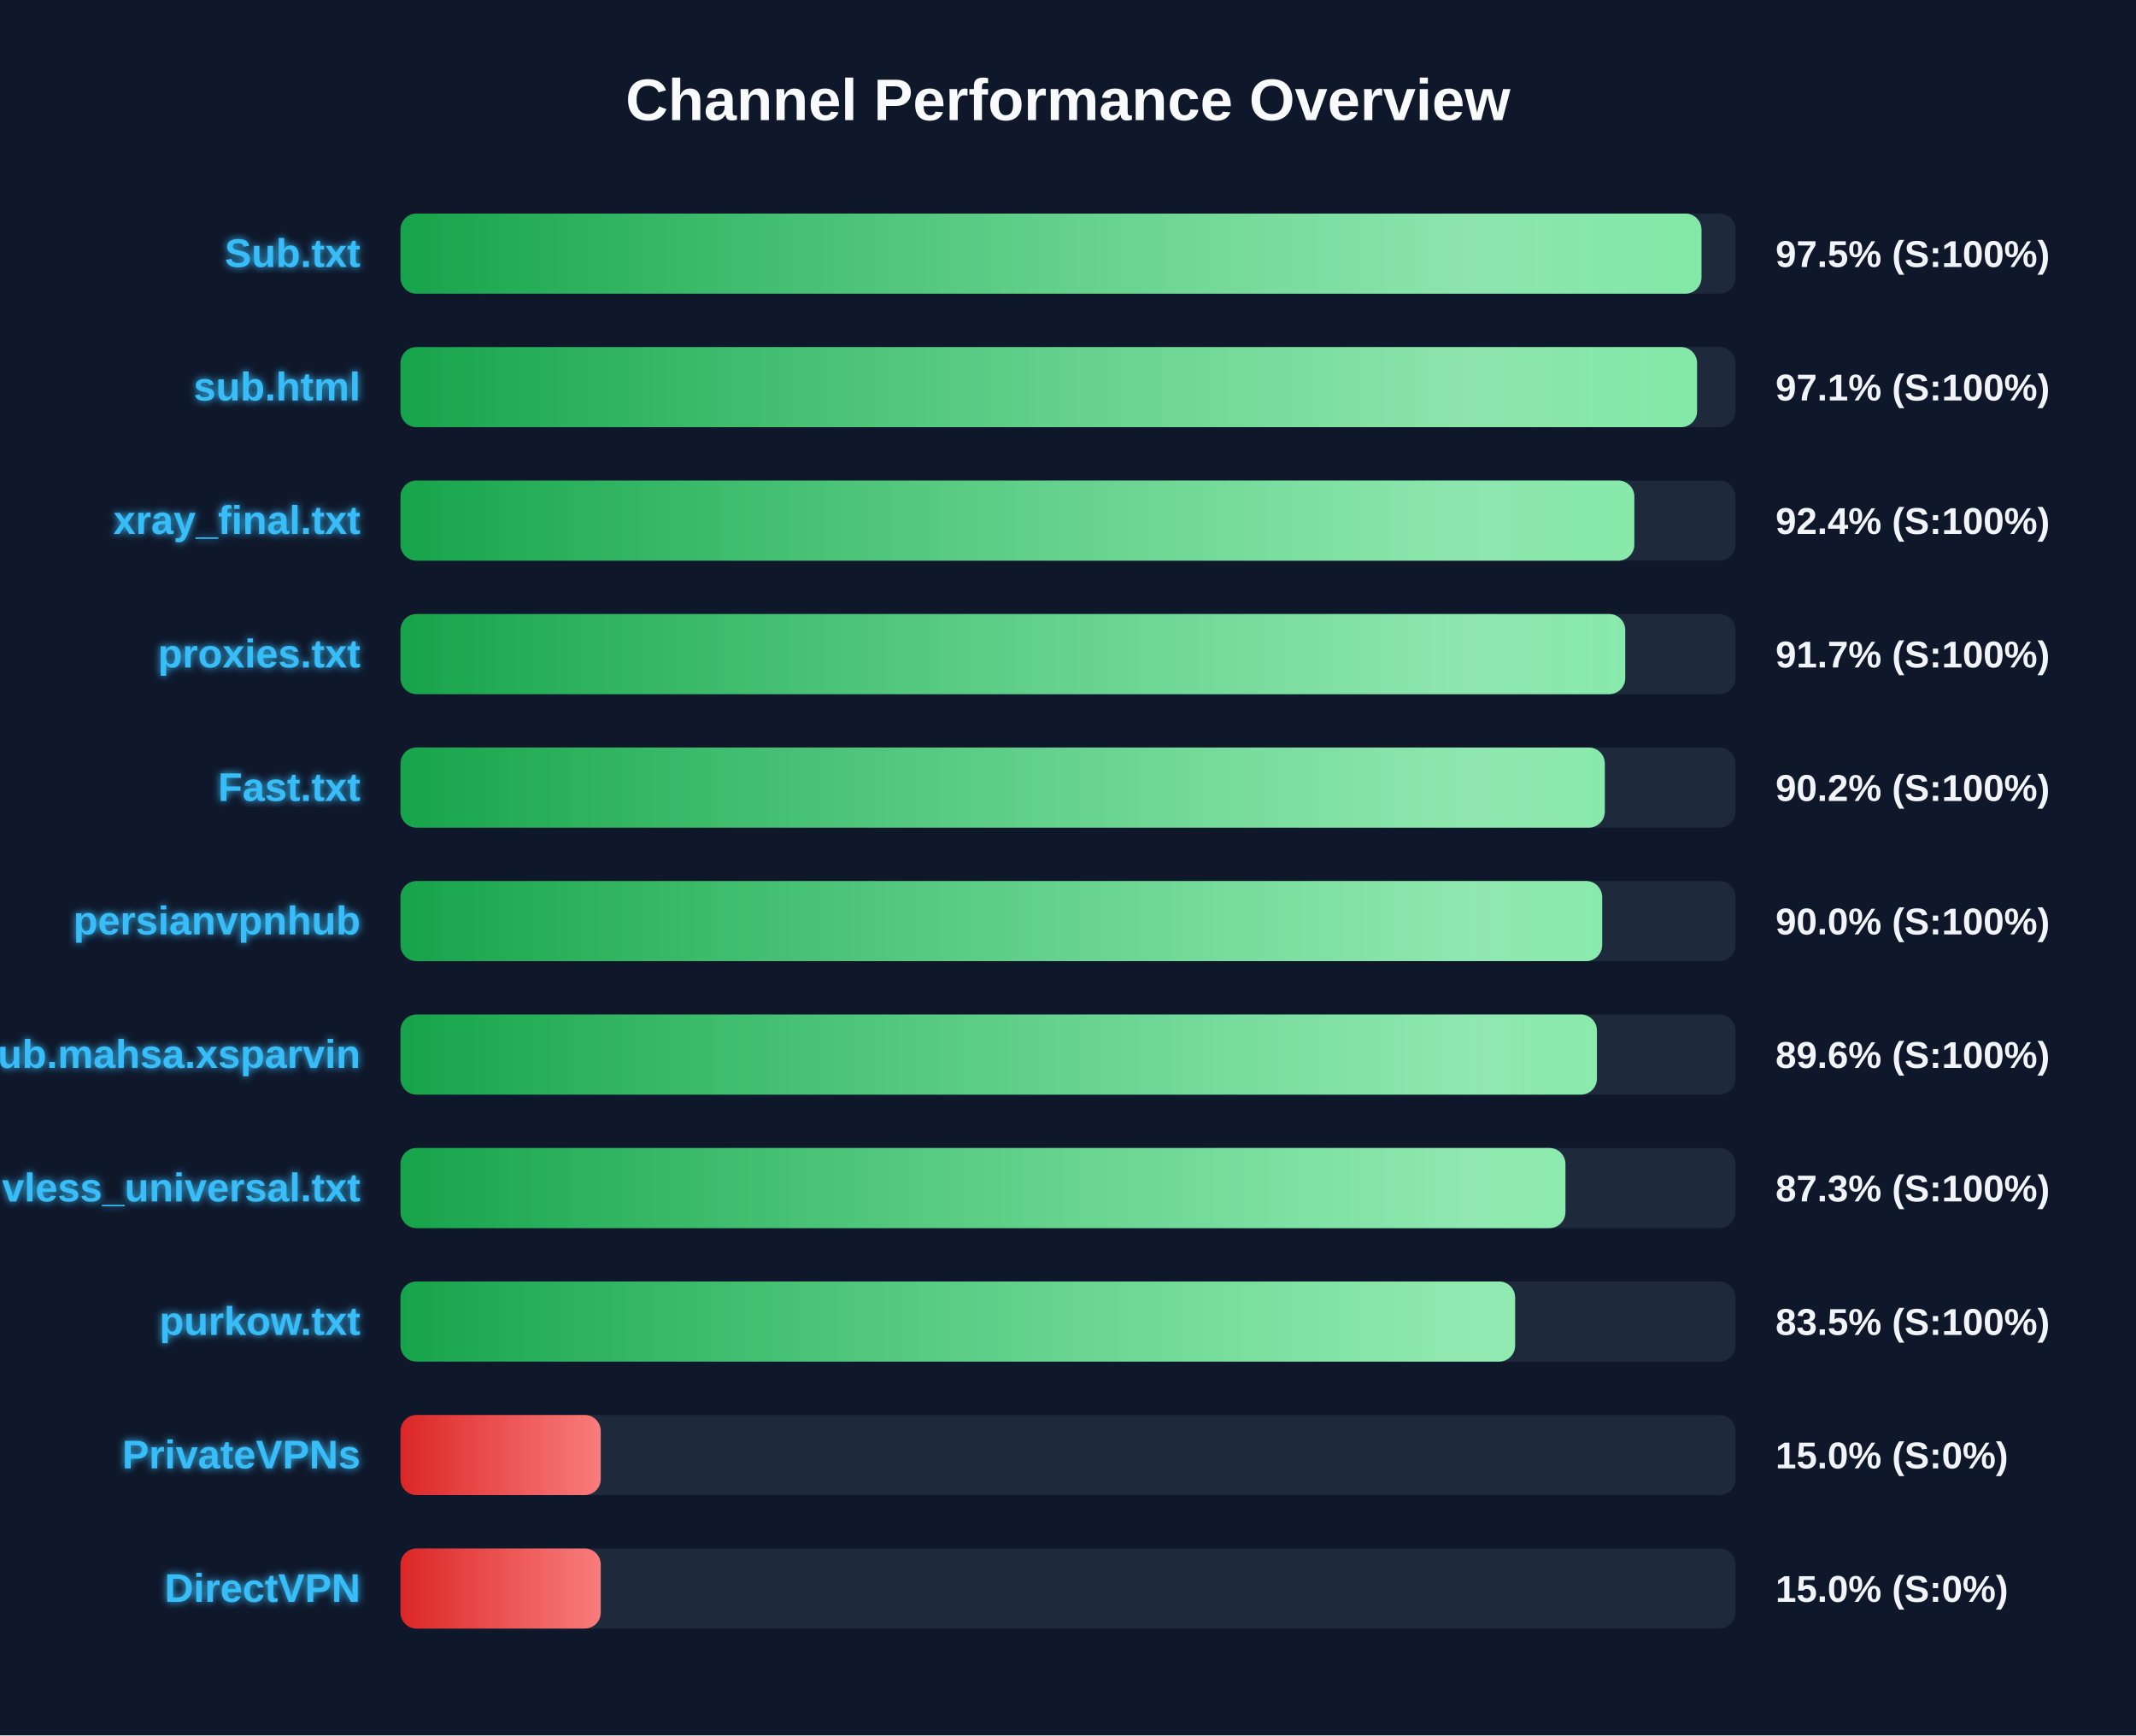
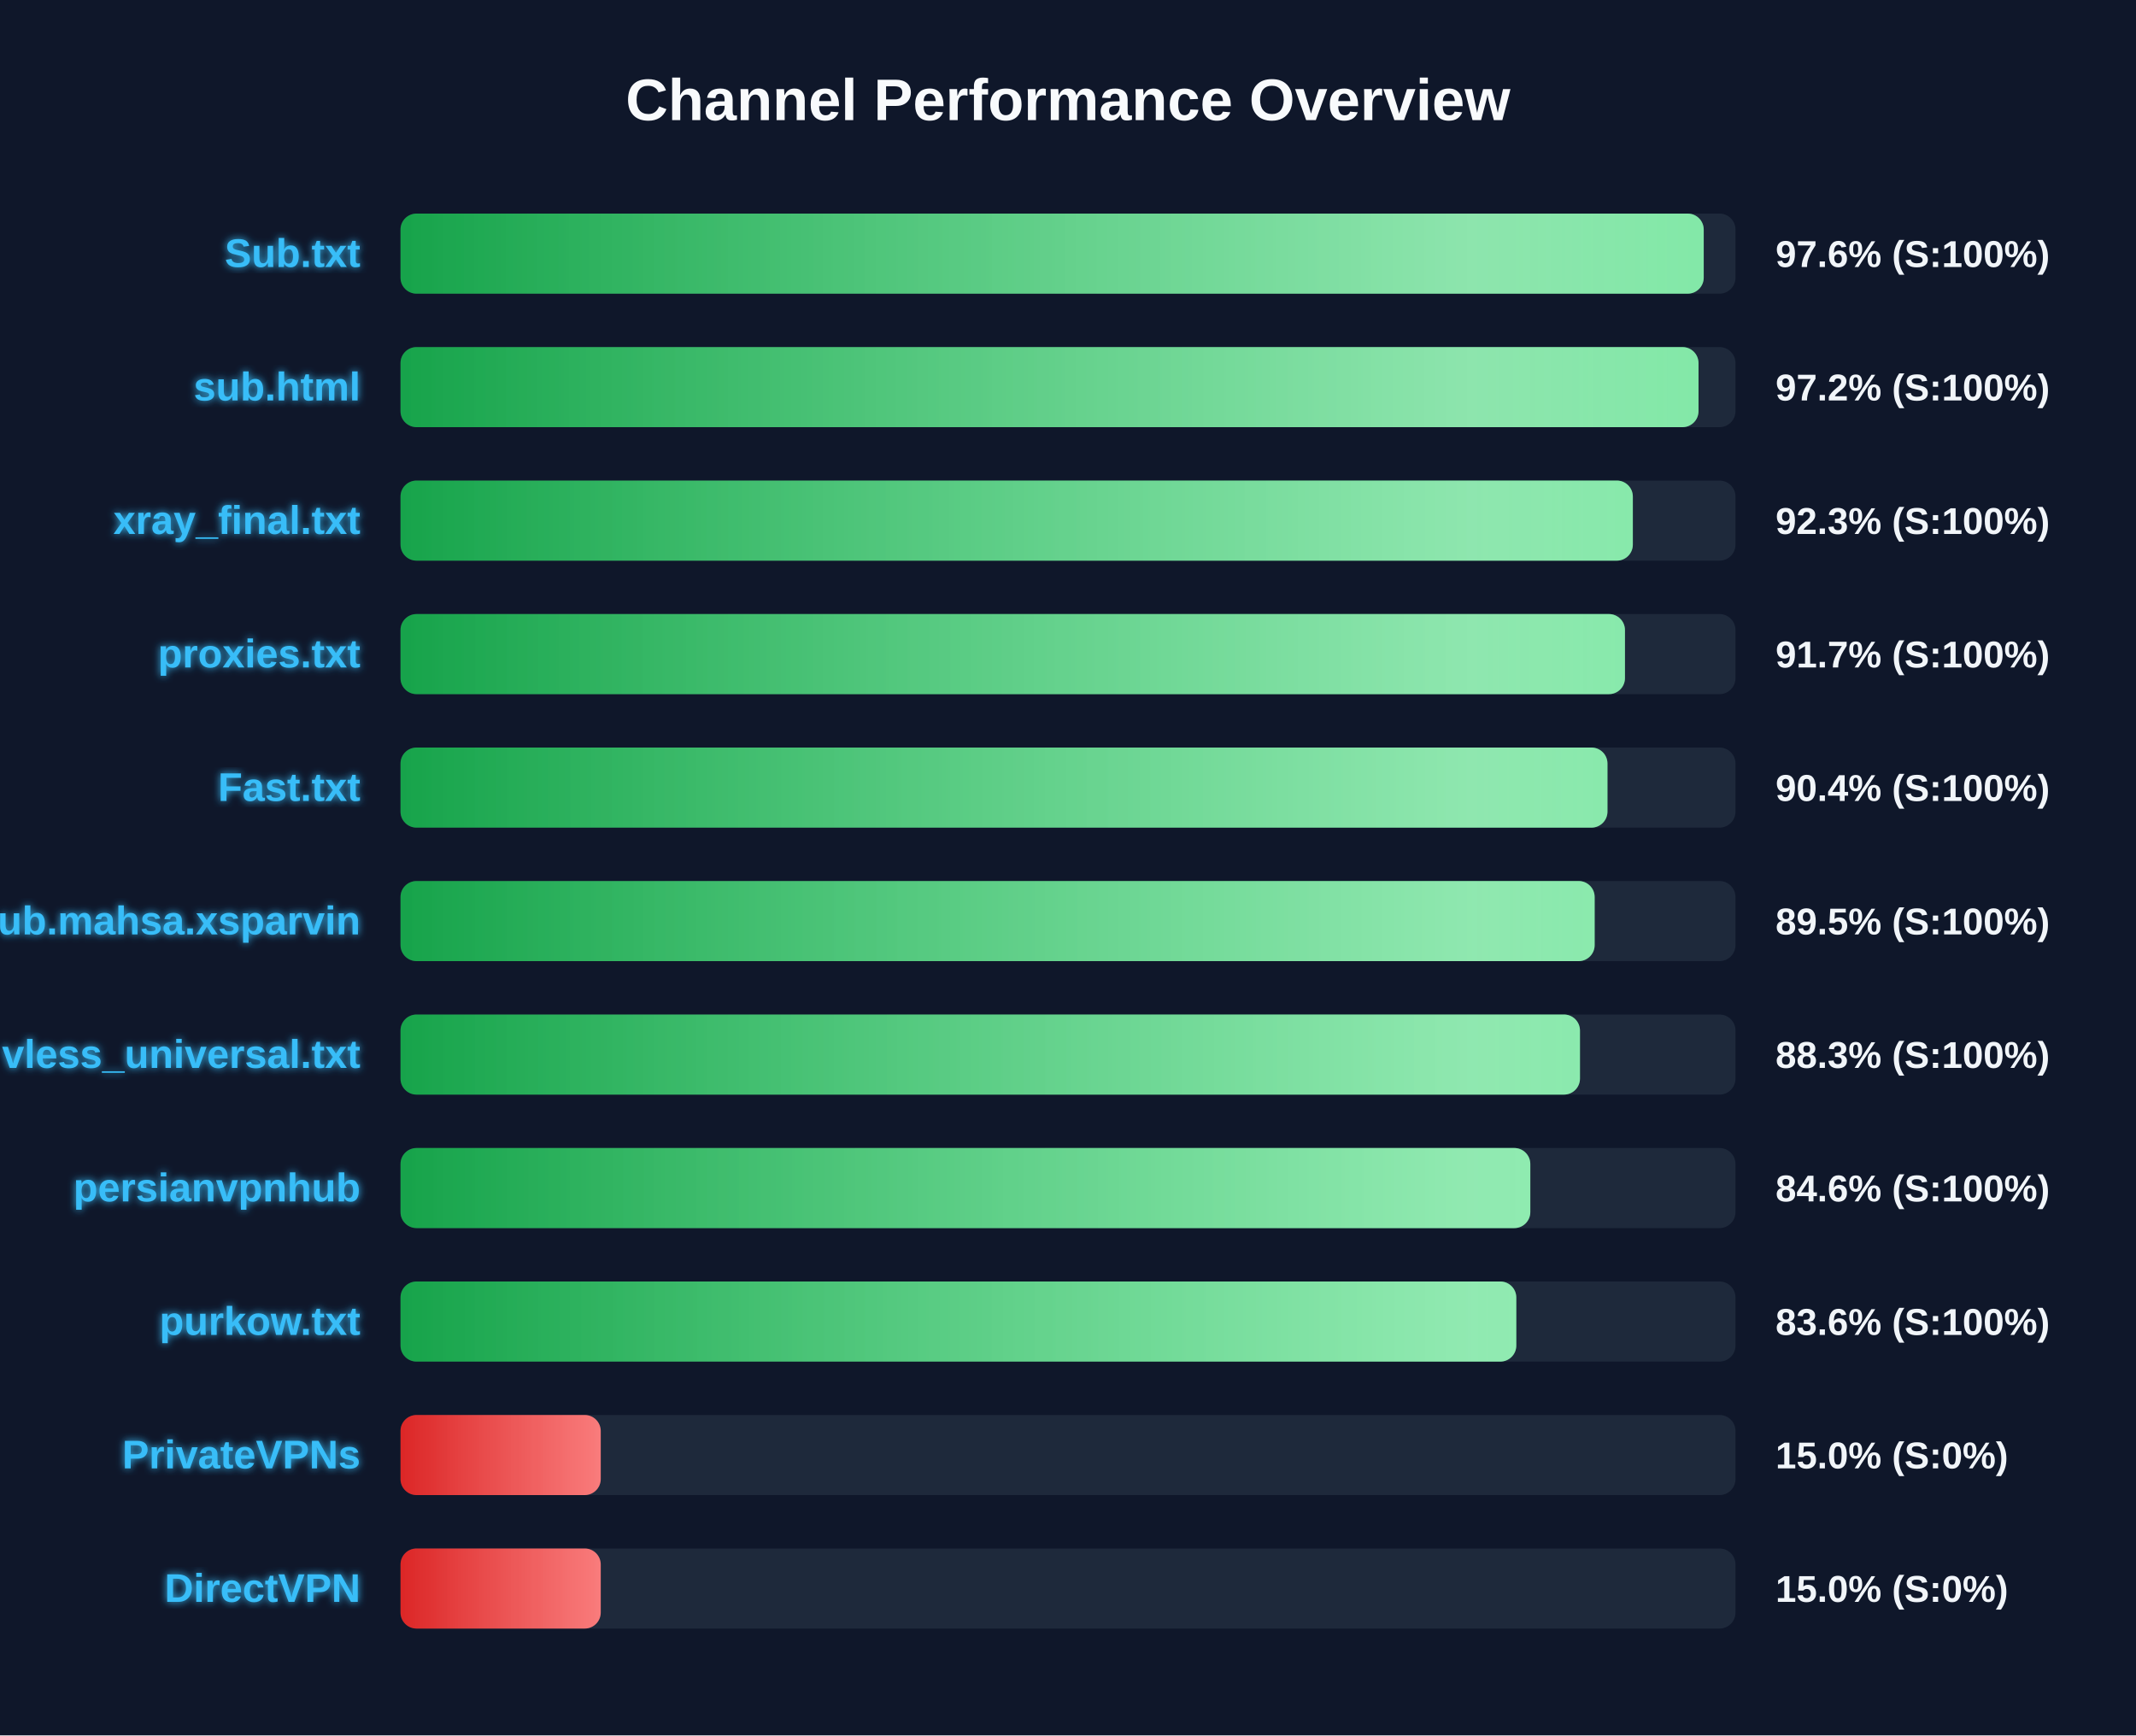
<svg xmlns="http://www.w3.org/2000/svg" width="800" height="650" version="1.1">
  <defs>
    <linearGradient id="grad-green" x1="0%" y1="0%" x2="100%" y2="0%">
      <stop offset="0%" stop-color="#16a34a" />
      <stop offset="100%" stop-color="#4ade80" />
    </linearGradient>
    <linearGradient id="grad-yellow" x1="0%" y1="0%" x2="100%" y2="0%">
      <stop offset="0%" stop-color="#ca8a04" />
      <stop offset="100%" stop-color="#fde047" />
    </linearGradient>
    <linearGradient id="grad-red" x1="0%" y1="0%" x2="100%" y2="0%">
      <stop offset="0%" stop-color="#dc2626" />
      <stop offset="100%" stop-color="#f87171" />
    </linearGradient>
    <linearGradient id="shimmer" x1="0%" y1="0%" x2="100%" y2="0%">
      <stop offset="0%" stop-color="rgba(255,255,255,0)" />
      <stop offset="50%" stop-color="rgba(255,255,255,0.4)" />
      <stop offset="100%" stop-color="rgba(255,255,255,0)" />
    </linearGradient>
    <filter id="glow" x="-20%" y="-20%" width="140%" height="140%">
      <feGaussianBlur stdDeviation="1.5" result="blur" />
      <feComposite in="SourceGraphic" in2="blur" operator="over" />
    </filter>
  </defs>
  <style>
        .bg-rect { fill: #0f172a; }
        .title { font: bold 22px 'Segoe UI', Arial, sans-serif; fill: #f8fafc; }
        .row { font: bold 15px 'Segoe UI', Arial, sans-serif; fill: #38bdf8; filter: url(#glow); }
        .score { font: bold 14px 'Segoe UI', Arial, sans-serif; fill: #f1f5f9; }
        @keyframes shimmer-anim {
            0% { transform: translateX(-100%); }
            100% { transform: translateX(200%); }
        }
        .shimmer-rect {
            animation: shimmer-anim 2.5s infinite linear;
        }
    </style>
  <rect width="100%" height="100%" class="bg-rect" />
  <text x="400" y="45" text-anchor="middle" class="title">Channel Performance Overview</text>
  <rect x="150" y="80" width="500" height="30" fill="#1e293b" rx="6" />
  <clipPath id="clip-0">
-     <rect x="150" y="80" width="487.25" height="30" rx="6" />
+     <rect x="150" y="80" width="488.1" height="30" rx="6" />
  </clipPath>
-   <rect x="150" y="80" width="487.25" height="30" fill="url(#grad-green)" rx="6" />
+   <rect x="150" y="80" width="488.1" height="30" fill="url(#grad-green)" rx="6" />
  <g clip-path="url(#clip-0)">
    <rect x="150" y="80" width="100%" height="30" fill="url(#shimmer)" class="shimmer-rect" />
  </g>
  <text x="135" y="100" text-anchor="end" class="row">Sub.txt</text>
-   <text x="665" y="100" text-anchor="start" class="score">97.5% (S:100%)</text>
+   <text x="665" y="100" text-anchor="start" class="score">97.6% (S:100%)</text>
  <rect x="150" y="130" width="500" height="30" fill="#1e293b" rx="6" />
  <clipPath id="clip-1">
-     <rect x="150" y="130" width="485.6" height="30" rx="6" />
+     <rect x="150" y="130" width="486.15" height="30" rx="6" />
  </clipPath>
-   <rect x="150" y="130" width="485.6" height="30" fill="url(#grad-green)" rx="6" />
+   <rect x="150" y="130" width="486.15" height="30" fill="url(#grad-green)" rx="6" />
  <g clip-path="url(#clip-1)">
    <rect x="150" y="130" width="100%" height="30" fill="url(#shimmer)" class="shimmer-rect" />
  </g>
  <text x="135" y="150" text-anchor="end" class="row">sub.html</text>
-   <text x="665" y="150" text-anchor="start" class="score">97.1% (S:100%)</text>
+   <text x="665" y="150" text-anchor="start" class="score">97.2% (S:100%)</text>
  <rect x="150" y="180" width="500" height="30" fill="#1e293b" rx="6" />
  <clipPath id="clip-2">
-     <rect x="150" y="180" width="462.1" height="30" rx="6" />
+     <rect x="150" y="180" width="461.55" height="30" rx="6" />
  </clipPath>
-   <rect x="150" y="180" width="462.1" height="30" fill="url(#grad-green)" rx="6" />
+   <rect x="150" y="180" width="461.55" height="30" fill="url(#grad-green)" rx="6" />
  <g clip-path="url(#clip-2)">
    <rect x="150" y="180" width="100%" height="30" fill="url(#shimmer)" class="shimmer-rect" />
  </g>
  <text x="135" y="200" text-anchor="end" class="row">xray_final.txt</text>
-   <text x="665" y="200" text-anchor="start" class="score">92.4% (S:100%)</text>
+   <text x="665" y="200" text-anchor="start" class="score">92.3% (S:100%)</text>
  <rect x="150" y="230" width="500" height="30" fill="#1e293b" rx="6" />
  <clipPath id="clip-3">
-     <rect x="150" y="230" width="458.7" height="30" rx="6" />
+     <rect x="150" y="230" width="458.6" height="30" rx="6" />
  </clipPath>
-   <rect x="150" y="230" width="458.7" height="30" fill="url(#grad-green)" rx="6" />
+   <rect x="150" y="230" width="458.6" height="30" fill="url(#grad-green)" rx="6" />
  <g clip-path="url(#clip-3)">
    <rect x="150" y="230" width="100%" height="30" fill="url(#shimmer)" class="shimmer-rect" />
  </g>
  <text x="135" y="250" text-anchor="end" class="row">proxies.txt</text>
  <text x="665" y="250" text-anchor="start" class="score">91.7% (S:100%)</text>
  <rect x="150" y="280" width="500" height="30" fill="#1e293b" rx="6" />
  <clipPath id="clip-4">
-     <rect x="150" y="280" width="451.05" height="30" rx="6" />
+     <rect x="150" y="280" width="452.05" height="30" rx="6" />
  </clipPath>
-   <rect x="150" y="280" width="451.05" height="30" fill="url(#grad-green)" rx="6" />
+   <rect x="150" y="280" width="452.05" height="30" fill="url(#grad-green)" rx="6" />
  <g clip-path="url(#clip-4)">
    <rect x="150" y="280" width="100%" height="30" fill="url(#shimmer)" class="shimmer-rect" />
  </g>
  <text x="135" y="300" text-anchor="end" class="row">Fast.txt</text>
-   <text x="665" y="300" text-anchor="start" class="score">90.2% (S:100%)</text>
+   <text x="665" y="300" text-anchor="start" class="score">90.4% (S:100%)</text>
  <rect x="150" y="330" width="500" height="30" fill="#1e293b" rx="6" />
  <clipPath id="clip-5">
-     <rect x="150" y="330" width="450.05" height="30" rx="6" />
+     <rect x="150" y="330" width="447.25" height="30" rx="6" />
  </clipPath>
-   <rect x="150" y="330" width="450.05" height="30" fill="url(#grad-green)" rx="6" />
+   <rect x="150" y="330" width="447.25" height="30" fill="url(#grad-green)" rx="6" />
  <g clip-path="url(#clip-5)">
    <rect x="150" y="330" width="100%" height="30" fill="url(#shimmer)" class="shimmer-rect" />
  </g>
-   <text x="135" y="350" text-anchor="end" class="row">persianvpnhub</text>
-   <text x="665" y="350" text-anchor="start" class="score">90.0% (S:100%)</text>
+   <text x="135" y="350" text-anchor="end" class="row">Sub.mahsa.xsparvin</text>
+   <text x="665" y="350" text-anchor="start" class="score">89.5% (S:100%)</text>
  <rect x="150" y="380" width="500" height="30" fill="#1e293b" rx="6" />
  <clipPath id="clip-6">
-     <rect x="150" y="380" width="448.1" height="30" rx="6" />
+     <rect x="150" y="380" width="441.75" height="30" rx="6" />
  </clipPath>
-   <rect x="150" y="380" width="448.1" height="30" fill="url(#grad-green)" rx="6" />
+   <rect x="150" y="380" width="441.75" height="30" fill="url(#grad-green)" rx="6" />
  <g clip-path="url(#clip-6)">
    <rect x="150" y="380" width="100%" height="30" fill="url(#shimmer)" class="shimmer-rect" />
  </g>
-   <text x="135" y="400" text-anchor="end" class="row">Sub.mahsa.xsparvin</text>
-   <text x="665" y="400" text-anchor="start" class="score">89.6% (S:100%)</text>
+   <text x="135" y="400" text-anchor="end" class="row">vless_universal.txt</text>
+   <text x="665" y="400" text-anchor="start" class="score">88.3% (S:100%)</text>
  <rect x="150" y="430" width="500" height="30" fill="#1e293b" rx="6" />
  <clipPath id="clip-7">
-     <rect x="150" y="430" width="436.3" height="30" rx="6" />
+     <rect x="150" y="430" width="423.15" height="30" rx="6" />
  </clipPath>
-   <rect x="150" y="430" width="436.3" height="30" fill="url(#grad-green)" rx="6" />
+   <rect x="150" y="430" width="423.15" height="30" fill="url(#grad-green)" rx="6" />
  <g clip-path="url(#clip-7)">
    <rect x="150" y="430" width="100%" height="30" fill="url(#shimmer)" class="shimmer-rect" />
  </g>
-   <text x="135" y="450" text-anchor="end" class="row">vless_universal.txt</text>
-   <text x="665" y="450" text-anchor="start" class="score">87.3% (S:100%)</text>
+   <text x="135" y="450" text-anchor="end" class="row">persianvpnhub</text>
+   <text x="665" y="450" text-anchor="start" class="score">84.6% (S:100%)</text>
  <rect x="150" y="480" width="500" height="30" fill="#1e293b" rx="6" />
  <clipPath id="clip-8">
-     <rect x="150" y="480" width="417.45" height="30" rx="6" />
+     <rect x="150" y="480" width="417.9" height="30" rx="6" />
  </clipPath>
-   <rect x="150" y="480" width="417.45" height="30" fill="url(#grad-green)" rx="6" />
+   <rect x="150" y="480" width="417.9" height="30" fill="url(#grad-green)" rx="6" />
  <g clip-path="url(#clip-8)">
    <rect x="150" y="480" width="100%" height="30" fill="url(#shimmer)" class="shimmer-rect" />
  </g>
  <text x="135" y="500" text-anchor="end" class="row">purkow.txt</text>
-   <text x="665" y="500" text-anchor="start" class="score">83.5% (S:100%)</text>
+   <text x="665" y="500" text-anchor="start" class="score">83.6% (S:100%)</text>
  <rect x="150" y="530" width="500" height="30" fill="#1e293b" rx="6" />
  <clipPath id="clip-9">
    <rect x="150" y="530" width="75.0" height="30" rx="6" />
  </clipPath>
  <rect x="150" y="530" width="75.0" height="30" fill="url(#grad-red)" rx="6" />
  <g clip-path="url(#clip-9)">
    <rect x="150" y="530" width="100%" height="30" fill="url(#shimmer)" class="shimmer-rect" />
  </g>
  <text x="135" y="550" text-anchor="end" class="row">PrivateVPNs</text>
  <text x="665" y="550" text-anchor="start" class="score">15.0% (S:0%)</text>
  <rect x="150" y="580" width="500" height="30" fill="#1e293b" rx="6" />
  <clipPath id="clip-10">
    <rect x="150" y="580" width="75.0" height="30" rx="6" />
  </clipPath>
  <rect x="150" y="580" width="75.0" height="30" fill="url(#grad-red)" rx="6" />
  <g clip-path="url(#clip-10)">
    <rect x="150" y="580" width="100%" height="30" fill="url(#shimmer)" class="shimmer-rect" />
  </g>
  <text x="135" y="600" text-anchor="end" class="row">DirectVPN</text>
  <text x="665" y="600" text-anchor="start" class="score">15.0% (S:0%)</text>
</svg>
